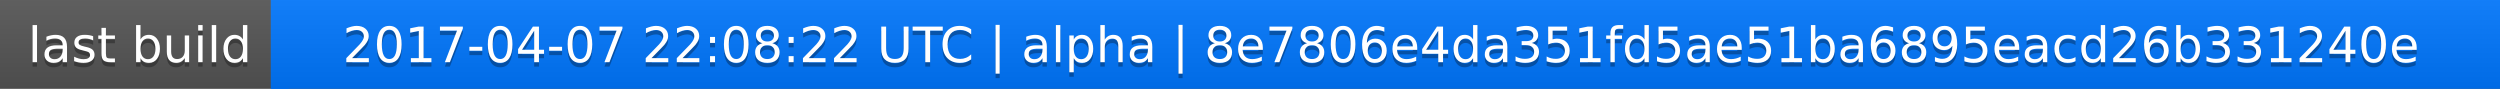
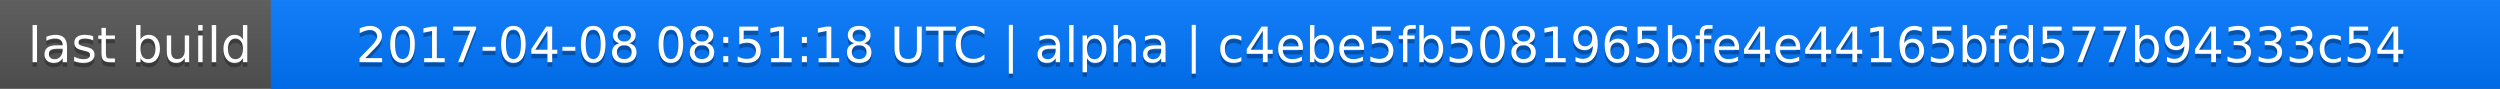
<svg xmlns="http://www.w3.org/2000/svg" width="563" height="20">
  <linearGradient id="a" x2="0" y2="100%">
    <stop offset="0" stop-color="#bbb" stop-opacity=".1" />
    <stop offset="1" stop-opacity=".1" />
  </linearGradient>
  <rect rx="0" width="563" height="20" fill="#555" />
  <rect rx="0" x="61" width="502" height="20" fill="#07f" />
  <path fill="#07f" d="M61 0h4v20h-4z" />
  <rect rx="0" width="563" height="20" fill="url(#a)" />
  <g fill="#fff" text-anchor="middle" font-family="DejaVu Sans,Verdana,Geneva,sans-serif" font-size="11">
    <text x="31.5" y="15" fill="#010101" fill-opacity=".3">last build</text>
    <text x="31.5" y="14">last build</text>
-     <text x="311" y="15" fill="#010101" fill-opacity=".3">2017-04-07 22:08:22 UTC | alpha | 8e7806e4da351fd5ae51ba6895eacd26b331240e</text>
-     <text x="311" y="14">2017-04-07 22:08:22 UTC | alpha | 8e7806e4da351fd5ae51ba6895eacd26b331240e</text>
+     <text x="311" y="15" fill="#010101" fill-opacity=".3">2017-04-08 08:51:18 UTC | alpha | c4ebe5fb5081965bfe4e44165bfd577b94333c54</text>
+     <text x="311" y="14">2017-04-08 08:51:18 UTC | alpha | c4ebe5fb5081965bfe4e44165bfd577b94333c54</text>
  </g>
</svg>
